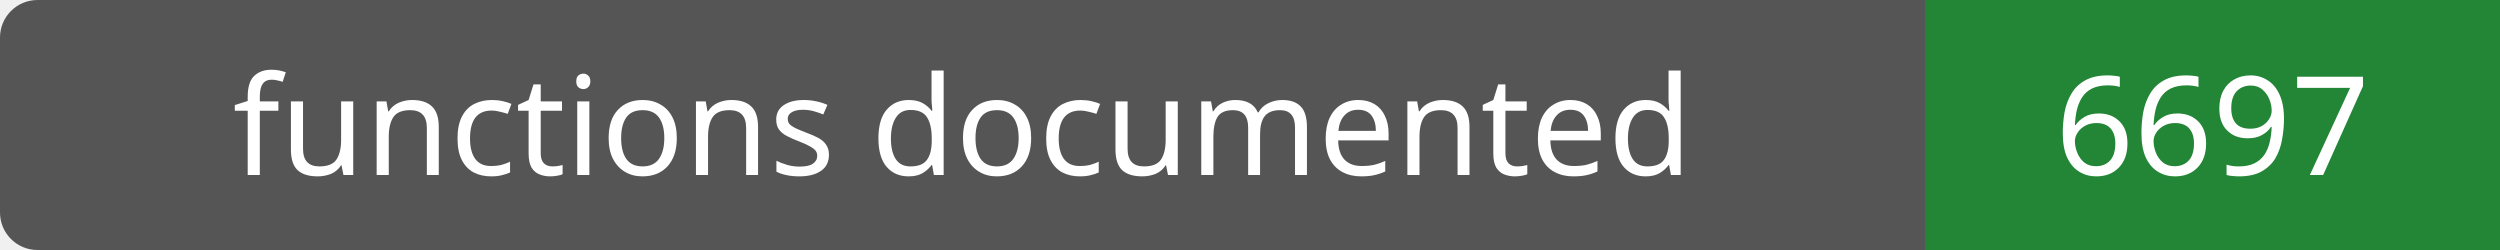
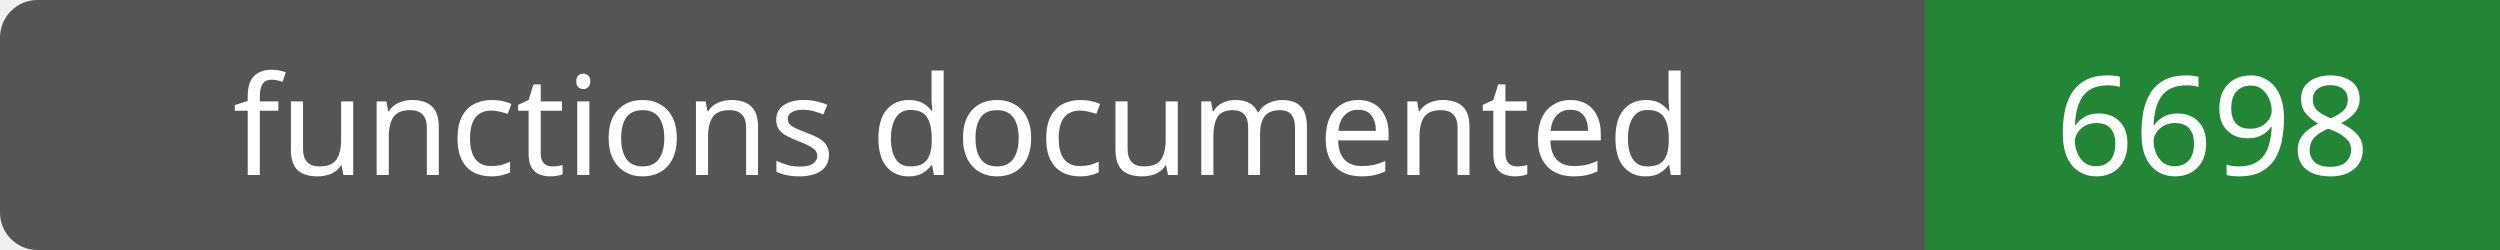
- <svg xmlns="http://www.w3.org/2000/svg" width="200" height="20" role="img" aria-label="functions documented: 6697">
+ <svg xmlns="http://www.w3.org/2000/svg" width="200" height="20" role="img" aria-label="functions documented: 6698">
  <rect width="200" height="20" rx="3" fill="#555" />
  <path fill="#238636" d="M154 0h46v20H154z" />
  <g fill="#fff" text-anchor="middle" font-family="Verdana,sans-serif" font-size="11">
    <text x="77.0" y="14">functions documented</text>
-     <text x="177.0" y="14">6697</text>
+     <text x="177.0" y="14">6698</text>
  </g>
</svg>
